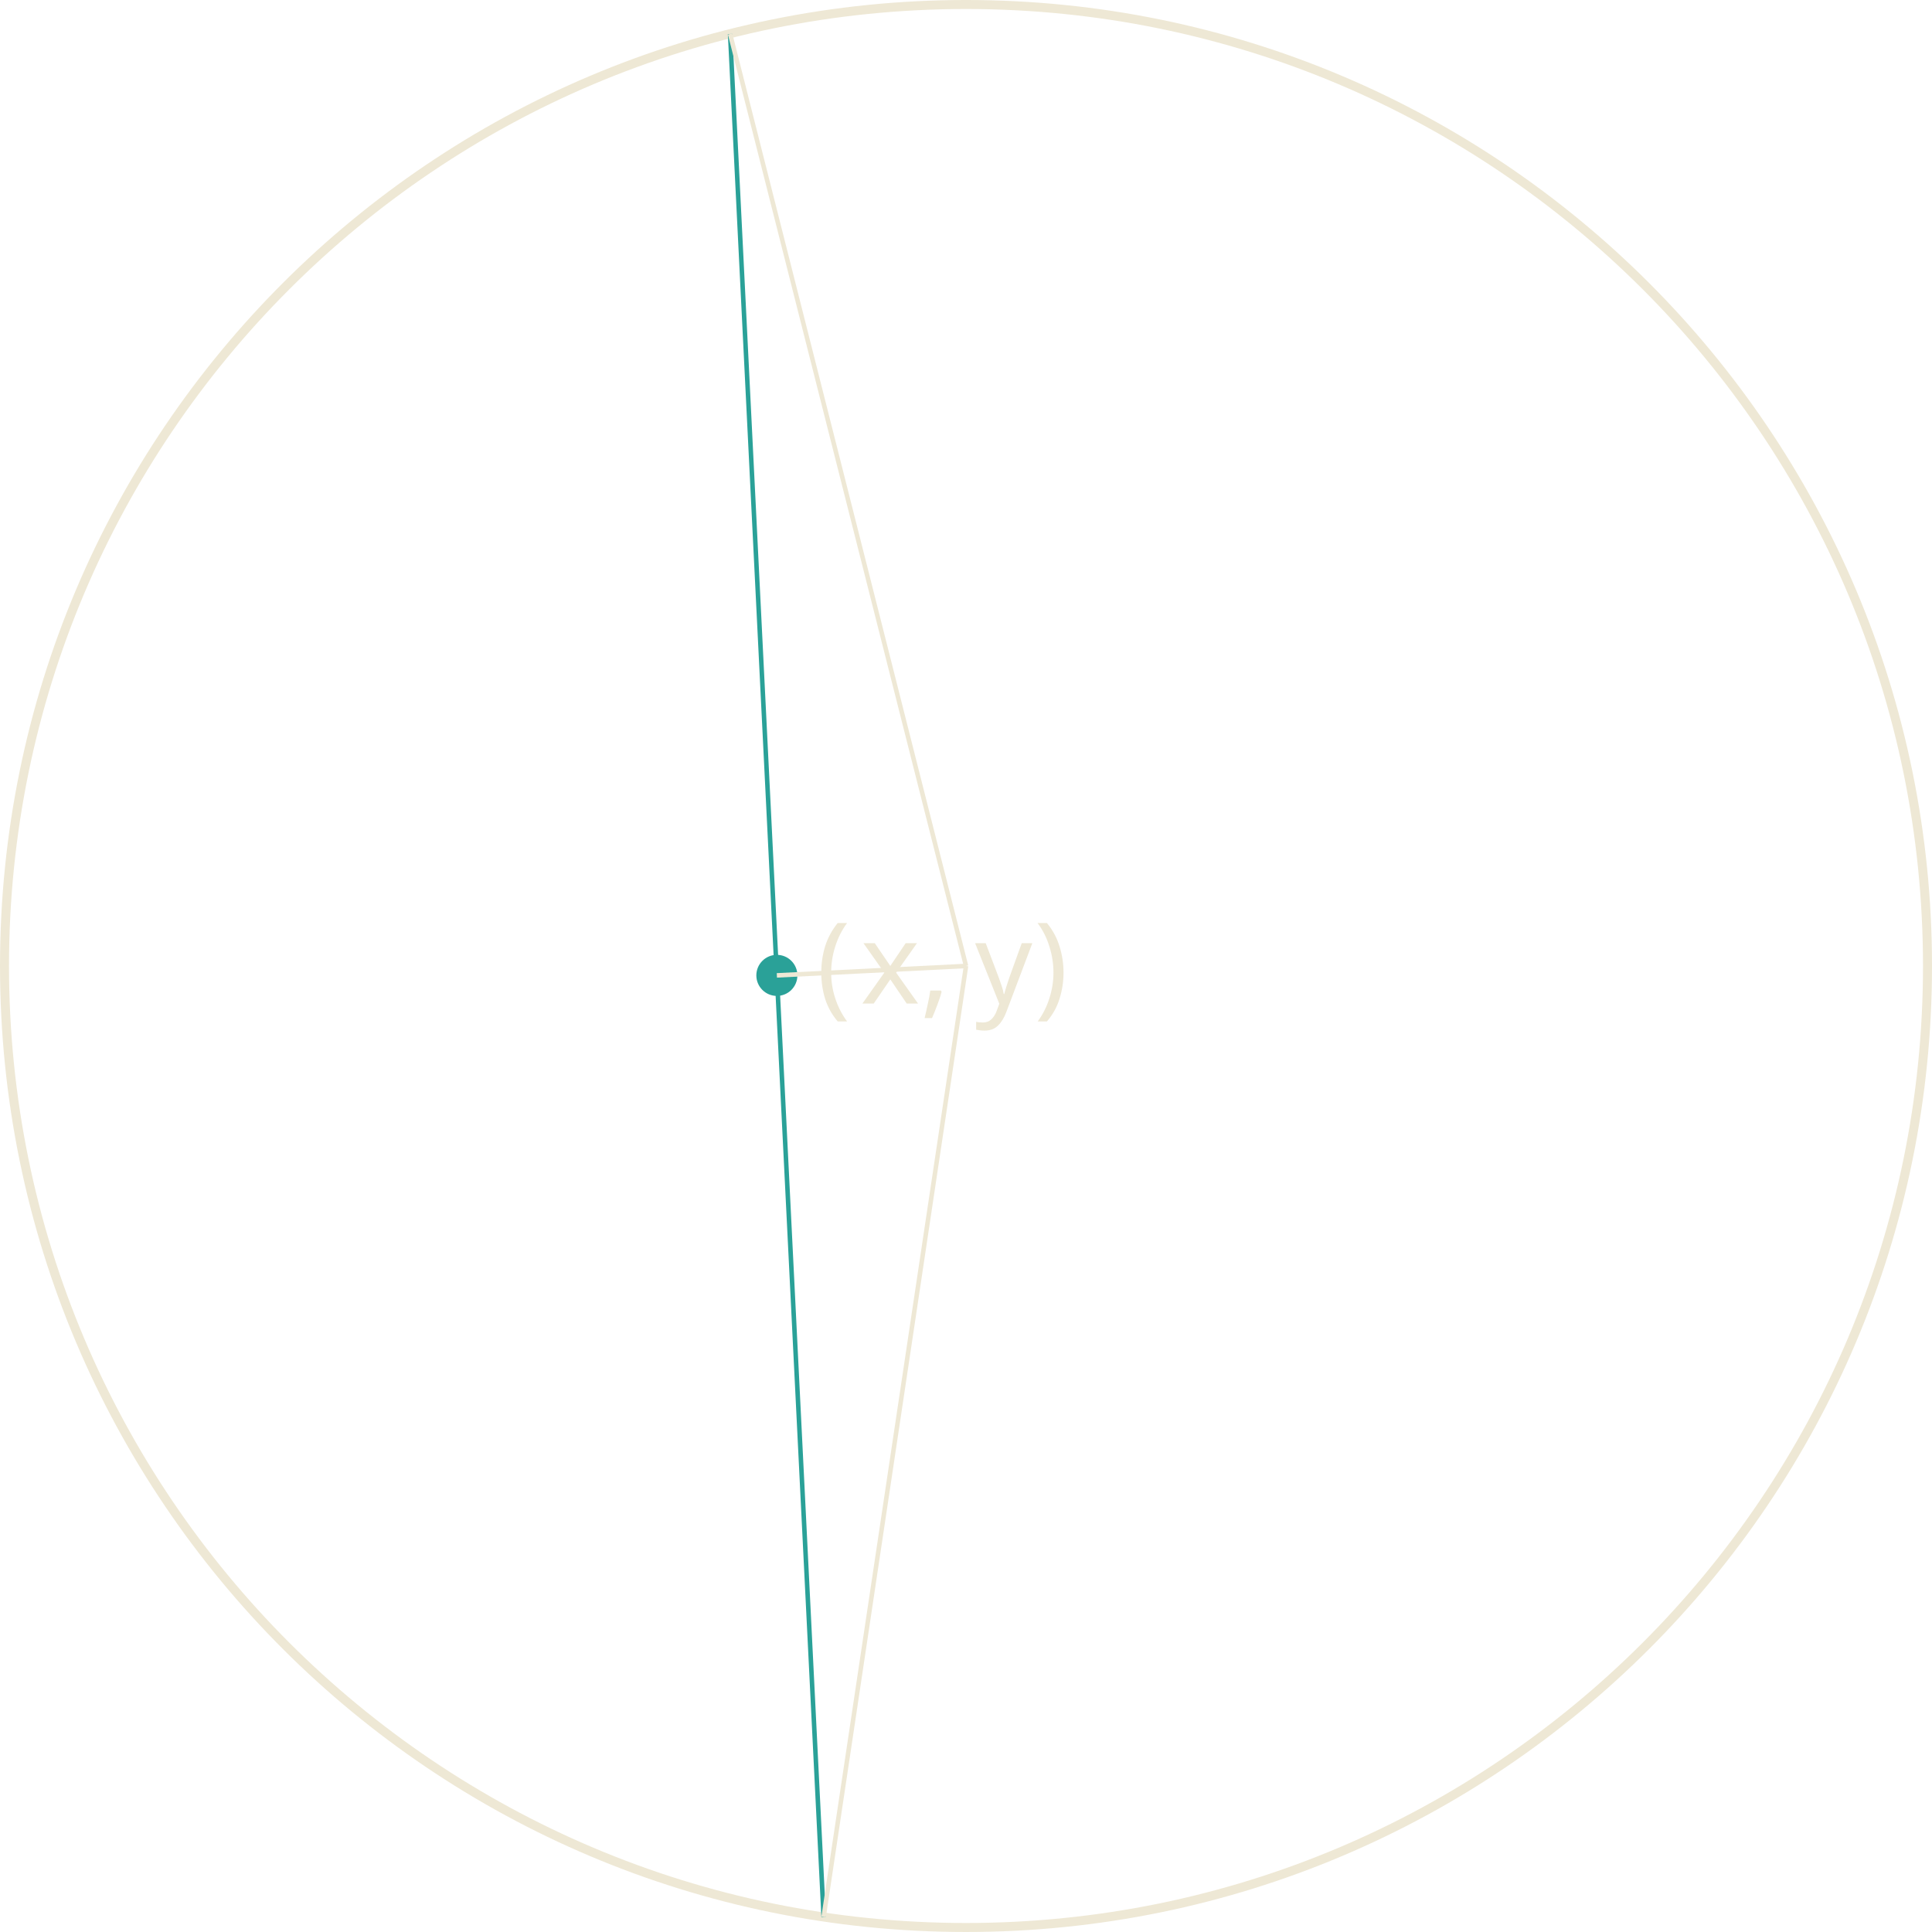
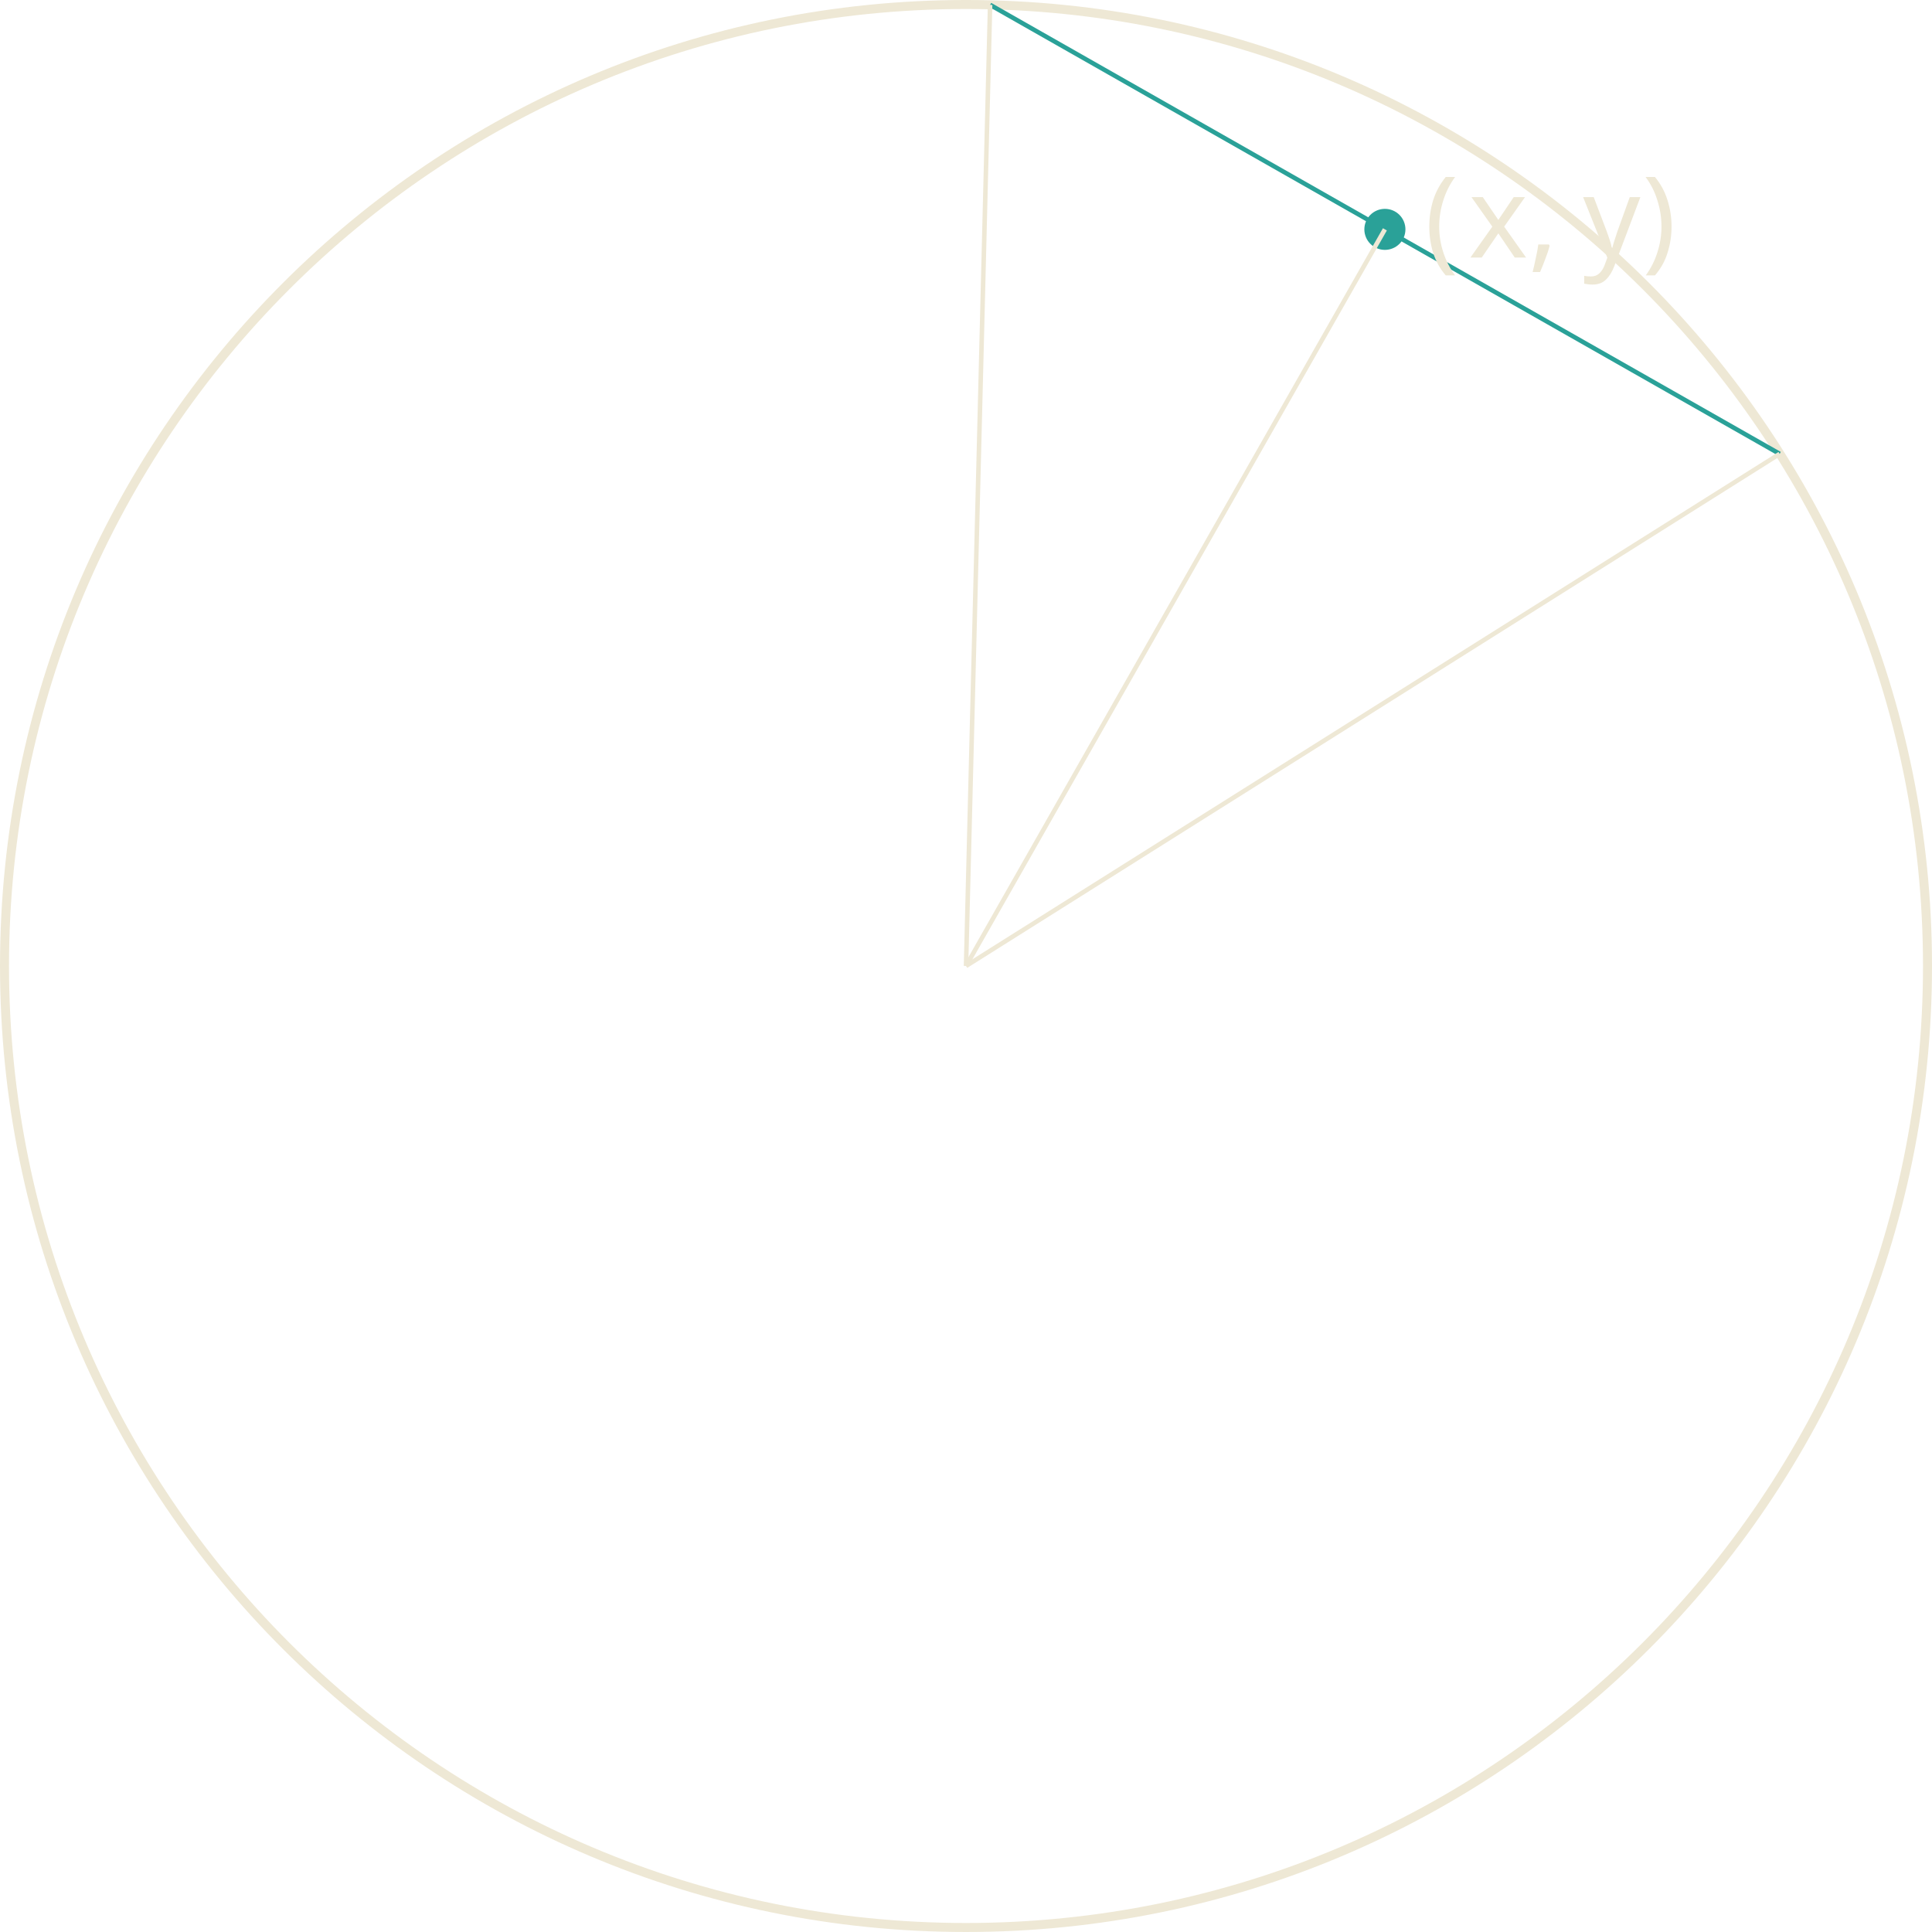
<svg xmlns="http://www.w3.org/2000/svg" version="1.1" width="170.879pt" height="170.879pt" viewBox="148.183 52.801 170.879 170.879">
  <defs>
    <font id="cmmi10" horiz-adv-x="0">
      <font-face font-family="cmmi10" units-per-em="1000" ascent="750" descent="250" />
      <glyph unicode="," horiz-adv-x="277" vert-adv-y="277" glyph-name="comma" d="M203 1C203 67 178 106 139 106C106 106 86 81 86 53C86 26 106 0 139 0C151 0 164 4 174 13C177 15 178 16 179 16S181 15 181 1C181-73 146-133 113-166C102-177 102-179 102-182C102-189 107-193 112-193C123-193 203-116 203 1Z" />
      <glyph unicode="x" horiz-adv-x="571" vert-adv-y="571" glyph-name="x" d="M334 302C340 328 363 420 433 420C438 420 462 420 483 407C455 402 435 377 435 353C435 337 446 318 473 318C495 318 527 336 527 376C527 428 468 442 434 442C376 442 341 389 329 366C304 432 250 442 221 442C117 442 60 313 60 288C60 278 70 278 72 278C80 278 83 280 85 289C119 395 185 420 219 420C238 420 273 411 273 353C273 322 256 255 219 115C203 53 168 11 124 11C118 11 95 11 74 24C99 29 121 50 121 78C121 105 99 113 84 113C54 113 29 87 29 55C29 9 79-11 123-11C189-11 225 59 228 65C240 28 276-11 336-11C439-11 496 118 496 143C496 153 487 153 484 153C475 153 473 149 471 142C438 35 370 11 338 11C299 11 283 43 283 77C283 99 289 121 300 165L334 302Z" />
      <glyph unicode="y" horiz-adv-x="490" vert-adv-y="490" glyph-name="y" d="M486 381C490 395 490 397 490 404C490 422 476 431 461 431C451 431 435 425 426 410C424 405 416 374 412 356C405 330 398 303 392 276L347 96C343 81 300 11 234 11C183 11 172 55 172 92C172 138 189 200 223 288C239 329 243 340 243 360C243 405 211 442 161 442C66 442 29 297 29 288C29 278 39 278 41 278C51 278 52 280 57 296C84 390 124 420 158 420C166 420 183 420 183 388C183 363 173 337 166 318C126 212 108 155 108 108C108 19 171-11 230-11C269-11 303 6 331 34C318-18 306-67 266-120C240-154 202-183 156-183C142-183 97-180 80-141C96-141 109-141 123-129C133-120 143-107 143-88C143-57 116-53 106-53C83-53 50-69 50-118C50-168 94-205 156-205C259-205 362-114 390-1L486 381Z" />
    </font>
    <font id="cmr10" horiz-adv-x="0">
      <font-face font-family="cmr10" units-per-em="1000" ascent="750" descent="250" />
      <glyph unicode="(" horiz-adv-x="388" vert-adv-y="388" glyph-name="parenleft" d="M331-240C331-237 331-235 314-218C189-92 157 97 157 250C157 424 195 598 318 723C331 735 331 737 331 740C331 747 327 750 321 750C311 750 221 682 162 555C111 445 99 334 99 250C99 172 110 51 165-62C225-185 311-250 321-250C327-250 331-247 331-240Z" />
      <glyph unicode=")" horiz-adv-x="388" vert-adv-y="388" glyph-name="parenright" d="M289 250C289 328 278 449 223 562C163 685 77 750 67 750C61 750 57 746 57 740C57 737 57 735 76 717C174 618 231 459 231 250C231 79 194-97 70-223C57-235 57-237 57-240C57-246 61-250 67-250C77-250 167-182 226-55C277 55 289 166 289 250Z" />
    </font>
  </defs>
  <style type="text/css">
text.f0 {font-family:cmmi10;font-size:9.963px}
text.f1 {font-family:cmr10;font-size:9.963px}

</style>
  <g id="page1">
    <path d="M318.664 138.238C318.664 91.273 280.59 53.199 233.625 53.199C186.656 53.199 148.582 91.273 148.582 138.238C148.582 185.207 186.656 223.281 233.625 223.281C280.59 223.281 318.664 185.207 318.664 138.238Z" stroke="#eee8d5" fill="none" stroke-width=".797" />
-     <path d="M221.031 222.34L212.758 55.805" stroke="#2aa198" fill="none" stroke-width=".399" stroke-miterlimit="10" />
-     <text class="f1" x="233.624" y="138.24" transform="matrix(1 0 0 1 -13.209 3.322)">
+     <path d="M235.754 53.23L305.59 92.945" stroke="#2aa198" fill="none" stroke-width=".399" stroke-miterlimit="10" />
+     <text class="f1" x="233.624" y="138.24" transform="matrix(1 0 0 1 40.569 -62.6616)">
      <tspan fill="#eee8d5">(</tspan>
    </text>
-     <text class="f0" x="237.498" y="138.24" transform="matrix(1 0 0 1 -13.209 3.322)">
+     <text class="f0" x="237.498" y="138.24" transform="matrix(1 0 0 1 40.569 -62.6616)">
      <tspan fill="#eee8d5">x,</tspan>
      <tspan fill="#eee8d5" x="247.62">y</tspan>
    </text>
-     <text class="f1" x="252.862" y="138.24" transform="matrix(1 0 0 1 -13.209 3.322)">
+     <text class="f1" x="252.862" y="138.24" transform="matrix(1 0 0 1 40.569 -62.6616)">
      <tspan fill="#eee8d5">)</tspan>
    </text>
-     <path d="M218.312 139.07C218.312 138.289 217.676 137.652 216.894 137.652C216.113 137.652 215.477 138.289 215.477 139.07C215.477 139.855 216.113 140.488 216.894 140.488C217.676 140.488 218.312 139.855 218.312 139.07Z" fill="#2aa198" />
-     <path d="M218.312 139.07C218.312 138.289 217.676 137.652 216.894 137.652C216.113 137.652 215.477 138.289 215.477 139.07C215.477 139.855 216.113 140.488 216.894 140.488C217.676 140.488 218.312 139.855 218.312 139.07Z" stroke="#2aa198" fill="none" stroke-width=".797" stroke-miterlimit="10" />
-     <path d="M216.894 139.07L233.625 138.238" stroke="#eee8d5" fill="none" stroke-width=".399" stroke-miterlimit="10" />
-     <path d="M221.031 222.34L233.625 138.238" stroke="#eee8d5" fill="none" stroke-width=".399" stroke-miterlimit="10" />
-     <path d="M212.758 55.805L233.625 138.238" stroke="#eee8d5" fill="none" stroke-width=".399" stroke-miterlimit="10" />
+     <path d="M272.09 73.086C272.09 72.305 271.457 71.672 270.672 71.672C269.891 71.672 269.254 72.305 269.254 73.086C269.254 73.871 269.891 74.504 270.672 74.504C271.457 74.504 272.09 73.871 272.09 73.086Z" fill="#2aa198" />
+     <path d="M272.09 73.086C272.09 72.305 271.457 71.672 270.672 71.672C269.891 71.672 269.254 72.305 269.254 73.086C269.254 73.871 269.891 74.504 270.672 74.504C271.457 74.504 272.09 73.871 272.09 73.086Z" stroke="#2aa198" fill="none" stroke-width=".797" stroke-miterlimit="10" />
+     <path d="M270.672 73.086L233.625 138.238" stroke="#eee8d5" fill="none" stroke-width=".399" stroke-miterlimit="10" />
+     <path d="M235.754 53.23L233.625 138.238" stroke="#eee8d5" fill="none" stroke-width=".399" stroke-miterlimit="10" />
+     <path d="M305.59 92.945L233.625 138.238" stroke="#eee8d5" fill="none" stroke-width=".399" stroke-miterlimit="10" />
  </g>
</svg>
